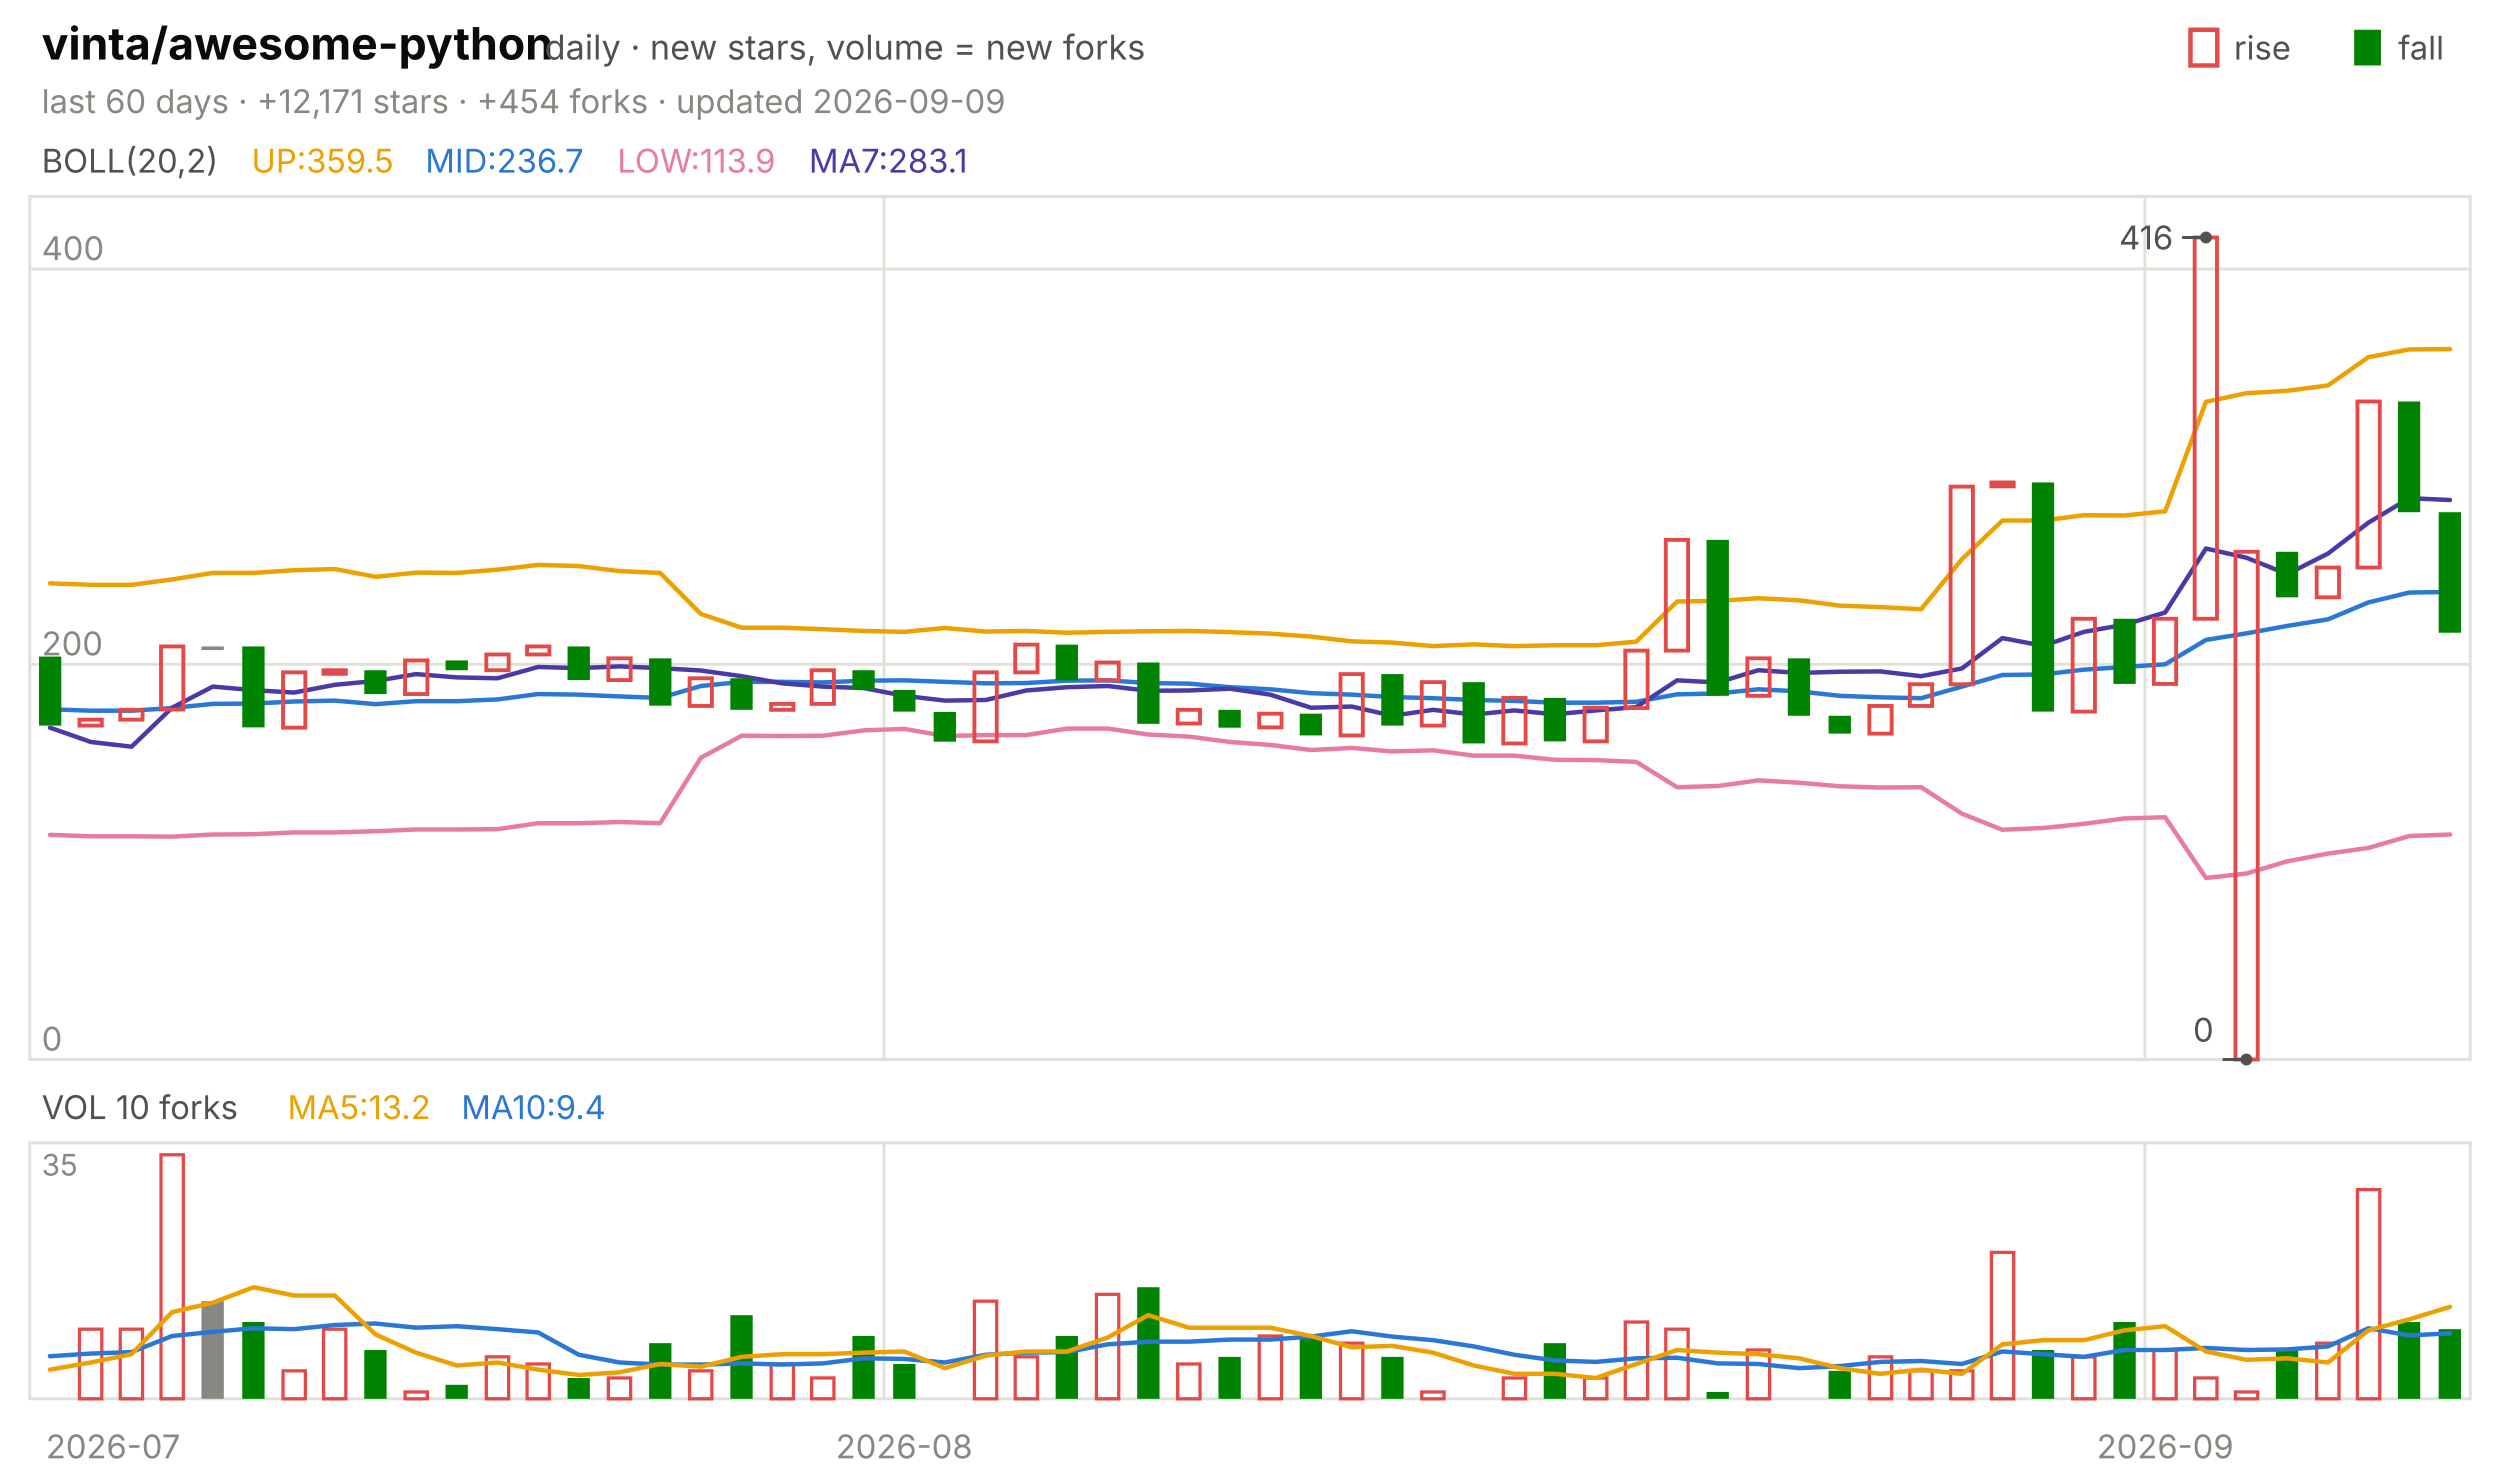
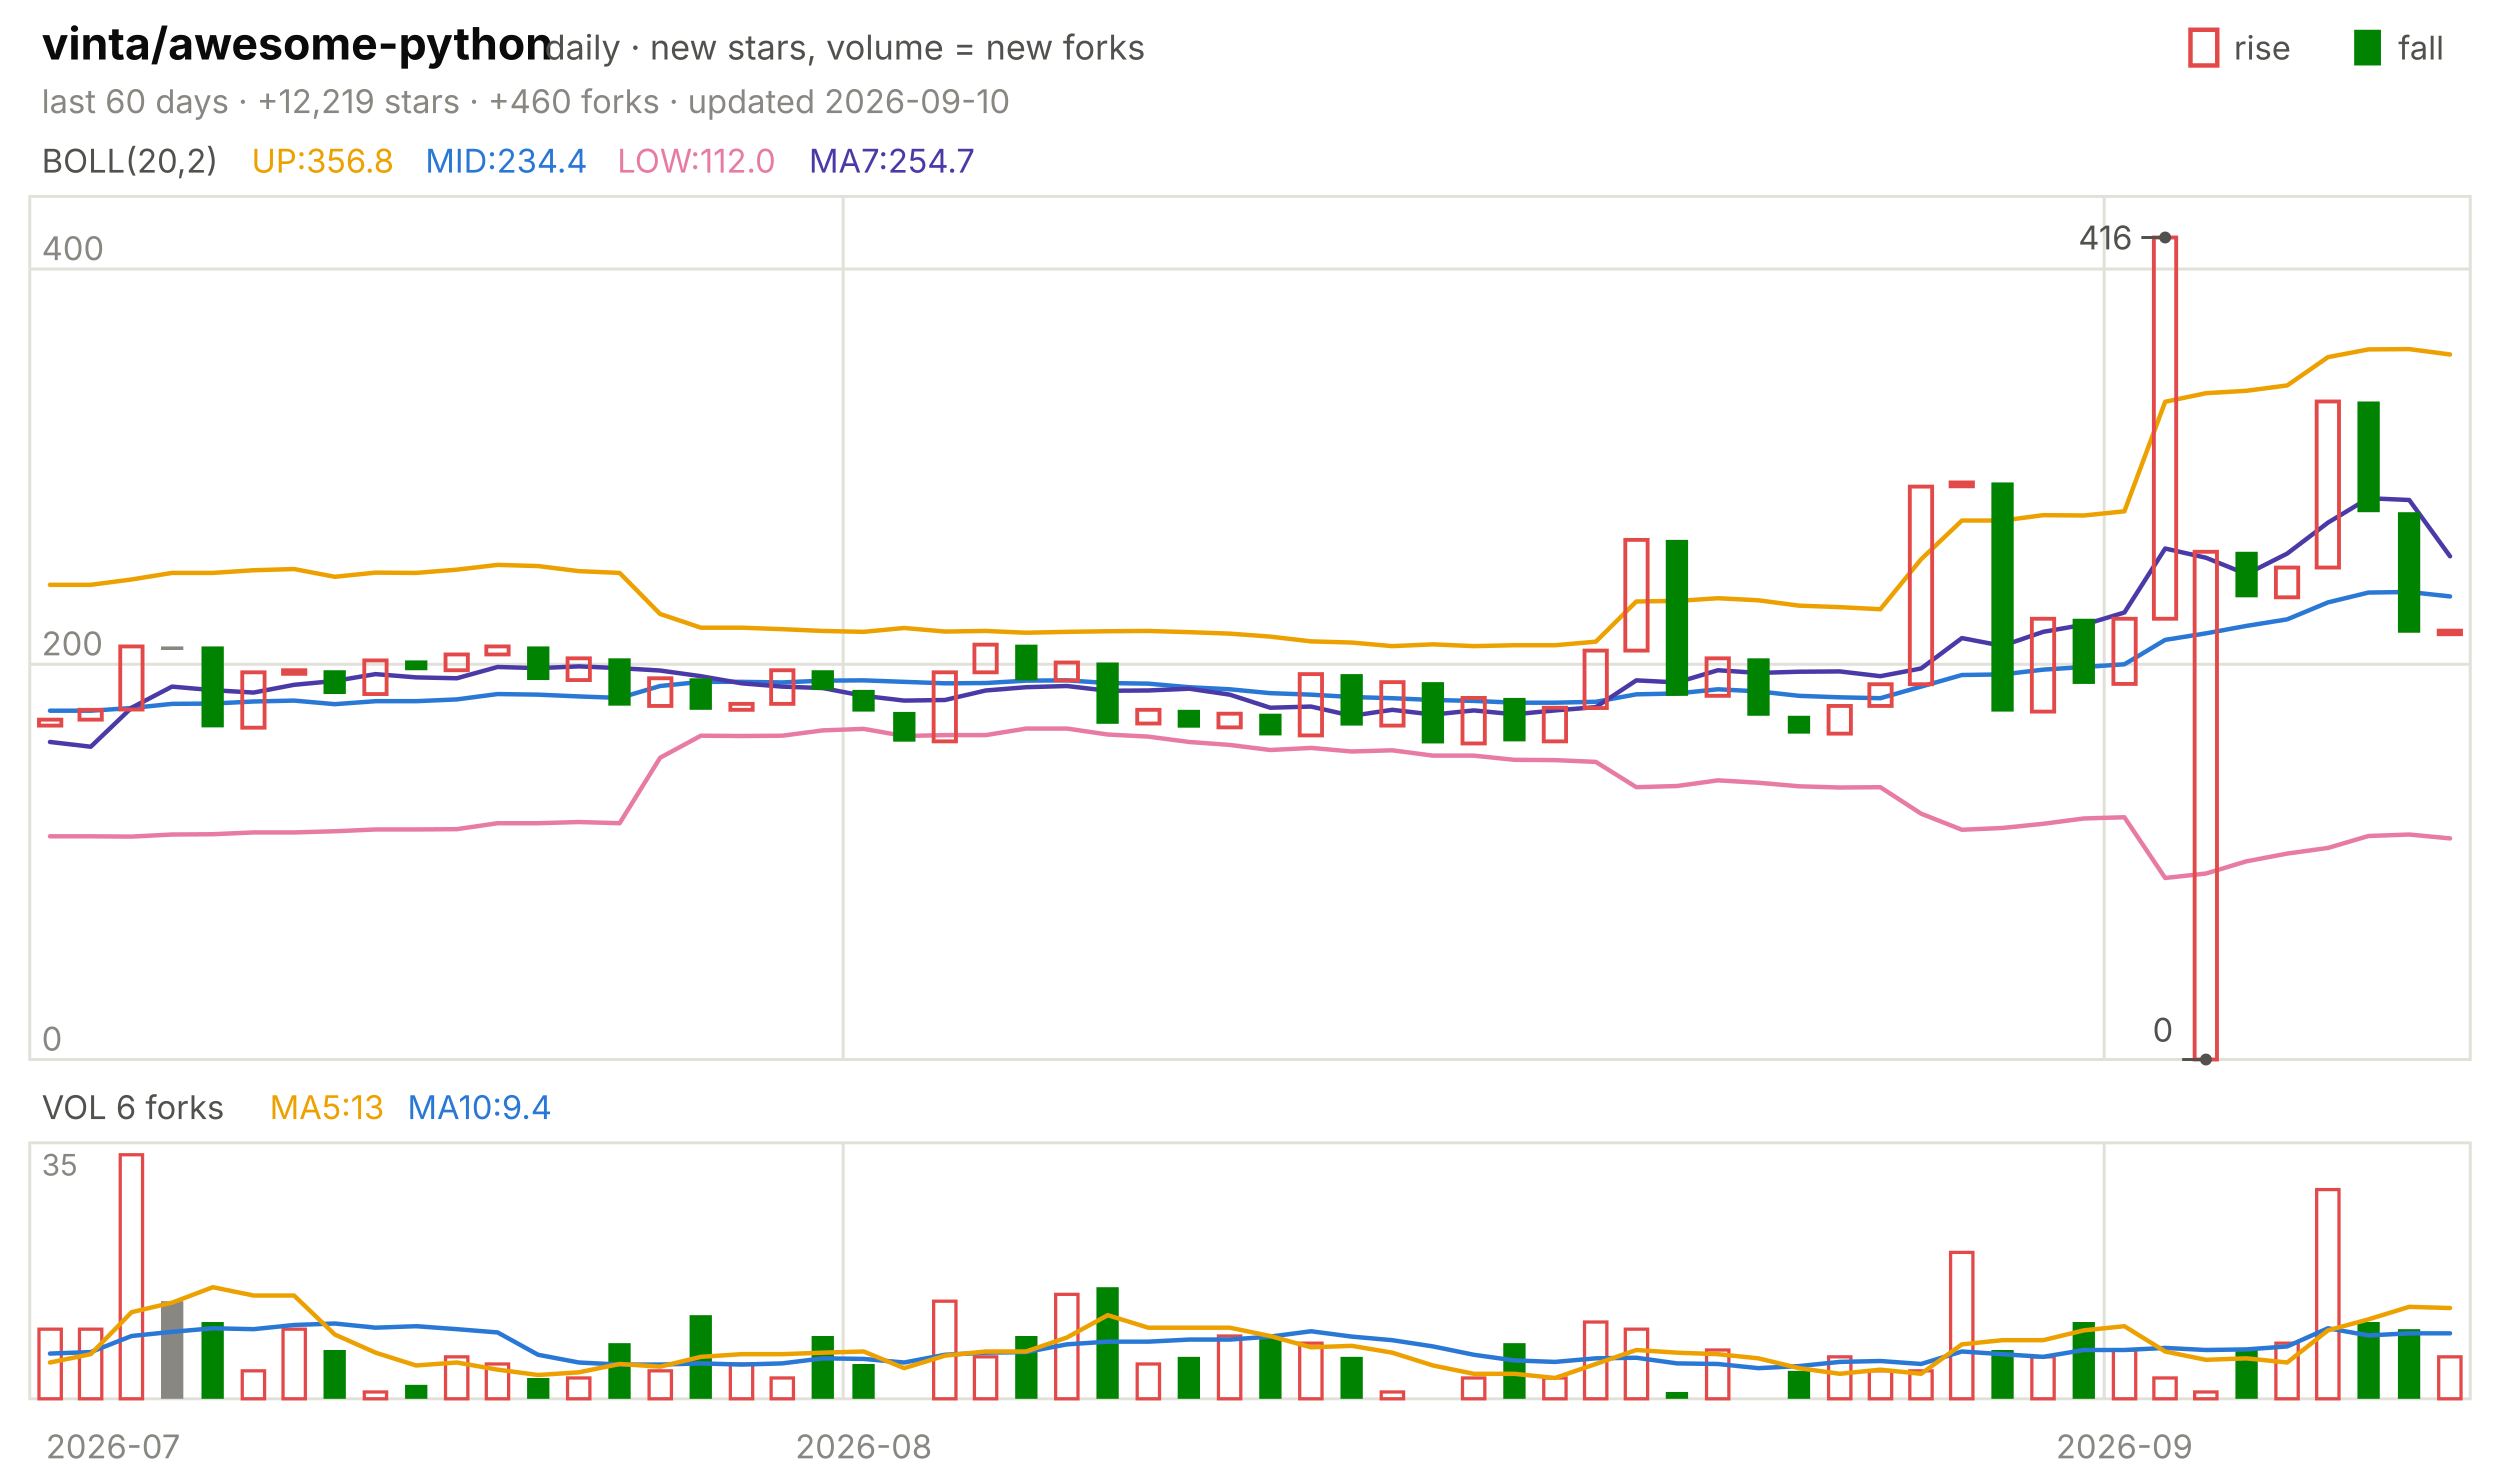
<svg xmlns="http://www.w3.org/2000/svg" viewBox="0 0 840 496" width="840" height="496" font-family="-apple-system,'Segoe UI',system-ui,sans-serif" role="img" aria-label="vinta/awesome-python candlestick chart">
  <text x="14.0" y="20.0" font-size="15" fill="#0b0b0b" font-weight="650">vinta/awesome-python</text>
  <text x="183.0" y="20.0" font-size="11.5" fill="#52514e">daily · new stars, volume = new forks</text>
  <text x="805.8" y="20.0" font-size="11.0" fill="#52514e">fall</text>
  <rect x="791" y="10" width="9" height="12" fill="#008300" />
  <text x="750.6" y="20.0" font-size="11.0" fill="#52514e">rise</text>
  <rect x="736" y="10" width="9" height="12" fill="none" stroke="#e34948" stroke-width="1.5" />
-   <text x="14.0" y="38.0" font-size="11.0" fill="#898781">last 60 days · +12,171 stars · +454 forks · updated 2026-09-09</text>
+   <text x="14.0" y="38.0" font-size="11.0" fill="#898781">last 60 days · +12,219 stars · +460 forks · updated 2026-09-10</text>
  <rect x="10" y="66" width="820" height="290" fill="none" stroke="#e1e0d9" />
  <rect x="10" y="384" width="820" height="86" fill="none" stroke="#e1e0d9" />
  <text x="38.0" y="490.0" font-size="11.0" fill="#898781" text-anchor="middle">2026-07</text>
-   <line x1="297.0" y1="66.0" x2="297.0" y2="356.0" stroke="#e1e0d9" stroke-width="1.0" />
-   <line x1="297.0" y1="384.0" x2="297.0" y2="470.0" stroke="#e1e0d9" stroke-width="1.0" />
-   <text x="303.8" y="490.0" font-size="11.0" fill="#898781" text-anchor="middle">2026-08</text>
-   <line x1="720.7" y1="66.0" x2="720.7" y2="356.0" stroke="#e1e0d9" stroke-width="1.0" />
-   <line x1="720.7" y1="384.0" x2="720.7" y2="470.0" stroke="#e1e0d9" stroke-width="1.0" />
-   <text x="727.5" y="490.0" font-size="11.0" fill="#898781" text-anchor="middle">2026-09</text>
+   <line x1="283.3" y1="66.0" x2="283.3" y2="356.0" stroke="#e1e0d9" stroke-width="1.0" />
+   <line x1="283.3" y1="384.0" x2="283.3" y2="470.0" stroke="#e1e0d9" stroke-width="1.0" />
+   <text x="290.2" y="490.0" font-size="11.0" fill="#898781" text-anchor="middle">2026-08</text>
+   <line x1="707.0" y1="66.0" x2="707.0" y2="356.0" stroke="#e1e0d9" stroke-width="1.0" />
+   <line x1="707.0" y1="384.0" x2="707.0" y2="470.0" stroke="#e1e0d9" stroke-width="1.0" />
+   <text x="713.8" y="490.0" font-size="11.0" fill="#898781" text-anchor="middle">2026-09</text>
  <text x="14.0" y="58.0" font-size="11.0" fill="#52514e">BOLL(20,2)</text>
-   <text x="84.5" y="58.0" font-size="11.0" fill="#eda100">UP:359.5</text>
-   <text x="142.9" y="58.0" font-size="11.0" fill="#2a78d6">MID:236.7</text>
-   <text x="207.4" y="58.0" font-size="11.0" fill="#e87ba4">LOW:113.9</text>
-   <text x="271.8" y="58.0" font-size="11.0" fill="#4a3aa7">MA7:283.1</text>
+   <text x="84.5" y="58.0" font-size="11.0" fill="#eda100">UP:356.8</text>
+   <text x="142.9" y="58.0" font-size="11.0" fill="#2a78d6">MID:234.4</text>
+   <text x="207.4" y="58.0" font-size="11.0" fill="#e87ba4">LOW:112.0</text>
+   <text x="271.8" y="58.0" font-size="11.0" fill="#4a3aa7">MA7:254.7</text>
  <line x1="10.0" y1="356.0" x2="830.0" y2="356.0" stroke="#e1e0d9" stroke-width="1.0" />
  <text x="14.0" y="353.0" font-size="11.0" fill="#898781">0</text>
  <line x1="10.0" y1="223.2" x2="830.0" y2="223.2" stroke="#e1e0d9" stroke-width="1.0" />
  <text x="14.0" y="220.2" font-size="11.0" fill="#898781">200</text>
  <line x1="10.0" y1="90.4" x2="830.0" y2="90.4" stroke="#e1e0d9" stroke-width="1.0" />
  <text x="14.0" y="87.4" font-size="11.0" fill="#898781">400</text>
-   <polyline points="16.8,196.0 30.5,196.5 44.2,196.5 57.8,194.7 71.5,192.5 85.2,192.5 98.8,191.6 112.5,191.2 126.2,193.8 139.8,192.4 153.5,192.5 167.2,191.4 180.8,189.8 194.5,190.2 208.2,191.9 221.8,192.5 235.5,206.3 249.2,210.9 262.8,210.9 276.5,211.4 290.2,212.0 303.8,212.3 317.5,211.0 331.2,212.2 344.8,212.0 358.5,212.6 372.2,212.3 385.8,212.1 399.5,212.0 413.2,212.4 426.8,212.9 440.5,213.9 454.2,215.5 467.8,215.9 481.5,217.1 495.2,216.5 508.8,217.1 522.5,216.8 536.2,216.8 549.8,215.6 563.5,202.1 577.2,201.9 590.8,201.0 604.5,201.7 618.2,203.5 631.8,204.0 645.5,204.7 659.2,187.9 672.8,174.9 686.5,174.9 700.2,173.1 713.8,173.2 727.5,171.8 741.2,135.0 754.8,132.1 768.5,131.3 782.2,129.5 795.8,120.0 809.5,117.4 823.2,117.3" fill="none" stroke="#eda100" stroke-width="1.5" stroke-linejoin="round" stroke-linecap="round" />
-   <polyline points="16.8,238.3 30.5,238.8 44.2,238.8 57.8,237.9 71.5,236.5 85.2,236.4 98.8,235.7 112.5,235.4 126.2,236.6 139.8,235.6 153.5,235.6 167.2,235.0 180.8,233.2 194.5,233.4 208.2,234.0 221.8,234.5 235.5,230.5 249.2,229.1 262.8,229.1 276.5,229.3 290.2,228.7 303.8,228.6 317.5,229.1 331.2,229.6 344.8,229.5 358.5,228.7 372.2,228.6 385.8,229.5 399.5,229.7 413.2,230.9 426.8,231.6 440.5,232.9 454.2,233.4 467.8,234.2 481.5,234.6 495.2,235.2 508.8,235.5 522.5,236.1 536.2,236.1 549.8,235.8 563.5,233.3 577.2,233.0 590.8,231.6 604.5,232.3 618.2,233.8 631.8,234.3 645.5,234.6 659.2,230.7 672.8,226.8 686.5,226.6 700.2,225.0 713.8,224.1 727.5,223.2 741.2,215.0 754.8,212.8 768.5,210.3 782.2,208.1 795.8,202.4 809.5,199.1 823.2,198.9" fill="none" stroke="#2a78d6" stroke-width="1.5" stroke-linejoin="round" stroke-linecap="round" />
-   <polyline points="16.8,280.5 30.5,281.0 44.2,281.0 57.8,281.1 71.5,280.4 85.2,280.3 98.8,279.7 112.5,279.7 126.2,279.3 139.8,278.7 153.5,278.7 167.2,278.6 180.8,276.6 194.5,276.6 208.2,276.2 221.8,276.6 235.5,254.6 249.2,247.2 262.8,247.3 276.5,247.2 290.2,245.4 303.8,244.9 317.5,247.3 331.2,247.0 344.8,247.0 358.5,244.8 372.2,244.8 385.8,246.8 399.5,247.5 413.2,249.3 426.8,250.3 440.5,252.0 454.2,251.3 467.8,252.5 481.5,252.1 495.2,253.9 508.8,253.9 522.5,255.3 536.2,255.4 549.8,256.0 563.5,264.5 577.2,264.1 590.8,262.2 604.5,263.0 618.2,264.2 631.8,264.6 645.5,264.5 659.2,273.4 672.8,278.8 686.5,278.2 700.2,276.8 713.8,275.0 727.5,274.6 741.2,295.0 754.8,293.5 768.5,289.4 782.2,286.8 795.8,284.9 809.5,280.9 823.2,280.4" fill="none" stroke="#e87ba4" stroke-width="1.5" stroke-linejoin="round" stroke-linecap="round" />
-   <polyline points="16.8,244.5 30.5,249.3 44.2,250.9 57.8,237.8 71.5,230.7 85.2,231.9 98.8,232.7 112.5,230.1 126.2,228.8 139.8,226.5 153.5,227.6 167.2,227.9 180.8,224.1 194.5,224.5 208.2,223.9 221.8,224.5 235.5,225.3 249.2,227.2 262.8,229.6 276.5,230.7 290.2,231.2 303.8,233.8 317.5,235.4 331.2,235.2 344.8,232.0 358.5,230.9 372.2,230.5 385.8,232.1 399.5,232.0 413.2,231.4 426.8,233.4 440.5,237.8 454.2,237.4 467.8,240.5 481.5,238.5 495.2,240.1 508.8,238.7 522.5,240.0 536.2,238.7 549.8,237.6 563.5,228.6 577.2,229.3 590.8,225.2 604.5,226.1 618.2,225.7 631.8,225.6 645.5,227.2 659.2,224.6 672.8,214.4 686.5,217.0 700.2,212.3 713.8,209.9 727.5,205.8 741.2,184.3 754.8,187.4 768.5,192.9 782.2,186.0 795.8,175.6 809.5,167.4 823.2,168.0" fill="none" stroke="#4a3aa7" stroke-width="1.5" stroke-linejoin="round" stroke-linecap="round" />
-   <rect x="13.1" y="220.6" width="7.5" height="23.2" fill="#008300" />
-   <rect x="26.7" y="241.8" width="7.5" height="2.0" fill="none" stroke="#e34948" stroke-width="1.3" />
-   <rect x="40.4" y="238.5" width="7.5" height="3.3" fill="none" stroke="#e34948" stroke-width="1.3" />
-   <rect x="54.1" y="217.2" width="7.5" height="21.2" fill="none" stroke="#e34948" stroke-width="1.3" />
-   <rect x="67.7" y="217.2" width="7.5" height="1.2" fill="#898781" />
-   <rect x="81.4" y="217.2" width="7.5" height="27.2" fill="#008300" />
-   <rect x="95.1" y="225.9" width="7.5" height="18.6" fill="none" stroke="#e34948" stroke-width="1.3" />
-   <rect x="108.7" y="225.2" width="7.5" height="1.2" fill="none" stroke="#e34948" stroke-width="1.3" />
-   <rect x="122.4" y="225.2" width="7.5" height="8.0" fill="#008300" />
-   <rect x="136.1" y="221.9" width="7.5" height="11.3" fill="none" stroke="#e34948" stroke-width="1.3" />
-   <rect x="149.7" y="221.9" width="7.5" height="3.3" fill="#008300" />
-   <rect x="163.4" y="219.9" width="7.5" height="5.3" fill="none" stroke="#e34948" stroke-width="1.3" />
-   <rect x="177.1" y="217.2" width="7.5" height="2.7" fill="none" stroke="#e34948" stroke-width="1.3" />
-   <rect x="190.7" y="217.2" width="7.5" height="11.3" fill="#008300" />
-   <rect x="204.4" y="221.2" width="7.5" height="7.3" fill="none" stroke="#e34948" stroke-width="1.3" />
-   <rect x="218.1" y="221.2" width="7.5" height="15.9" fill="#008300" />
-   <rect x="231.7" y="227.9" width="7.5" height="9.3" fill="none" stroke="#e34948" stroke-width="1.3" />
-   <rect x="245.4" y="227.9" width="7.5" height="10.6" fill="#008300" />
-   <rect x="259.1" y="236.5" width="7.5" height="2.0" fill="none" stroke="#e34948" stroke-width="1.3" />
-   <rect x="272.7" y="225.2" width="7.5" height="11.3" fill="none" stroke="#e34948" stroke-width="1.3" />
-   <rect x="286.4" y="225.2" width="7.5" height="6.6" fill="#008300" />
-   <rect x="300.1" y="231.8" width="7.5" height="7.3" fill="#008300" />
-   <rect x="313.7" y="239.2" width="7.5" height="10.0" fill="#008300" />
-   <rect x="327.4" y="225.9" width="7.5" height="23.2" fill="none" stroke="#e34948" stroke-width="1.3" />
-   <rect x="341.1" y="216.6" width="7.5" height="9.3" fill="none" stroke="#e34948" stroke-width="1.3" />
-   <rect x="354.7" y="216.6" width="7.5" height="12.0" fill="#008300" />
-   <rect x="368.4" y="222.6" width="7.5" height="6.0" fill="none" stroke="#e34948" stroke-width="1.3" />
-   <rect x="382.1" y="222.6" width="7.5" height="20.6" fill="#008300" />
-   <rect x="395.7" y="238.5" width="7.5" height="4.6" fill="none" stroke="#e34948" stroke-width="1.3" />
-   <rect x="409.4" y="238.5" width="7.5" height="6.0" fill="#008300" />
-   <rect x="423.1" y="239.8" width="7.5" height="4.6" fill="none" stroke="#e34948" stroke-width="1.3" />
-   <rect x="436.7" y="239.8" width="7.5" height="7.3" fill="#008300" />
-   <rect x="450.4" y="226.5" width="7.5" height="20.6" fill="none" stroke="#e34948" stroke-width="1.3" />
-   <rect x="464.1" y="226.5" width="7.5" height="17.3" fill="#008300" />
-   <rect x="477.7" y="229.2" width="7.5" height="14.6" fill="none" stroke="#e34948" stroke-width="1.3" />
-   <rect x="491.4" y="229.2" width="7.5" height="20.6" fill="#008300" />
-   <rect x="505.1" y="234.5" width="7.5" height="15.3" fill="none" stroke="#e34948" stroke-width="1.3" />
-   <rect x="518.7" y="234.5" width="7.5" height="14.6" fill="#008300" />
-   <rect x="532.4" y="237.8" width="7.5" height="11.3" fill="none" stroke="#e34948" stroke-width="1.3" />
-   <rect x="546.1" y="218.6" width="7.5" height="19.3" fill="none" stroke="#e34948" stroke-width="1.3" />
-   <rect x="559.7" y="181.4" width="7.5" height="37.2" fill="none" stroke="#e34948" stroke-width="1.3" />
-   <rect x="573.4" y="181.4" width="7.5" height="52.4" fill="#008300" />
-   <rect x="587.1" y="221.2" width="7.5" height="12.6" fill="none" stroke="#e34948" stroke-width="1.3" />
-   <rect x="600.7" y="221.2" width="7.5" height="19.3" fill="#008300" />
-   <rect x="614.4" y="240.5" width="7.5" height="6.0" fill="#008300" />
-   <rect x="628.1" y="237.2" width="7.5" height="9.3" fill="none" stroke="#e34948" stroke-width="1.3" />
-   <rect x="641.7" y="229.9" width="7.5" height="7.3" fill="none" stroke="#e34948" stroke-width="1.3" />
-   <rect x="655.4" y="163.5" width="7.5" height="66.4" fill="none" stroke="#e34948" stroke-width="1.3" />
-   <rect x="669.1" y="162.1" width="7.5" height="1.3" fill="none" stroke="#e34948" stroke-width="1.3" />
-   <rect x="682.7" y="162.1" width="7.5" height="77.0" fill="#008300" />
-   <rect x="696.4" y="207.9" width="7.5" height="31.2" fill="none" stroke="#e34948" stroke-width="1.3" />
-   <rect x="710.1" y="207.9" width="7.5" height="21.9" fill="#008300" />
-   <rect x="723.7" y="207.9" width="7.5" height="21.9" fill="none" stroke="#e34948" stroke-width="1.3" />
-   <rect x="737.4" y="79.8" width="7.5" height="128.1" fill="none" stroke="#e34948" stroke-width="1.3" />
-   <rect x="751.1" y="185.4" width="7.5" height="170.6" fill="none" stroke="#e34948" stroke-width="1.3" />
-   <rect x="764.7" y="185.4" width="7.5" height="15.3" fill="#008300" />
-   <rect x="778.4" y="190.7" width="7.5" height="10.0" fill="none" stroke="#e34948" stroke-width="1.3" />
-   <rect x="792.1" y="134.9" width="7.5" height="55.8" fill="none" stroke="#e34948" stroke-width="1.3" />
-   <rect x="805.7" y="134.9" width="7.5" height="37.2" fill="#008300" />
-   <rect x="819.4" y="172.1" width="7.5" height="40.5" fill="#008300" />
-   <circle cx="741.2" cy="79.8" r="2" fill="#52514e" />
-   <line x1="741.2" y1="79.8" x2="733.2" y2="79.8" stroke="#52514e" stroke-width="1.0" />
-   <text x="730.2" y="83.8" font-size="11.0" fill="#52514e" text-anchor="end">416</text>
-   <circle cx="754.8" cy="356.0" r="2" fill="#52514e" />
-   <line x1="754.8" y1="356.0" x2="746.8" y2="356.0" stroke="#52514e" stroke-width="1.0" />
-   <text x="743.8" y="350.0" font-size="11.0" fill="#52514e" text-anchor="end">0</text>
-   <text x="14.0" y="376.0" font-size="11.0" fill="#52514e">VOL 10 forks</text>
-   <text x="96.6" y="376.0" font-size="11.0" fill="#eda100">MA5:13.2</text>
-   <text x="155.0" y="376.0" font-size="11.0" fill="#2a78d6">MA10:9.4</text>
+   <polyline points="16.8,196.5 30.5,196.5 44.2,194.7 57.8,192.5 71.5,192.5 85.2,191.6 98.8,191.2 112.5,193.8 126.2,192.4 139.8,192.5 153.5,191.4 167.2,189.8 180.8,190.2 194.5,191.9 208.2,192.5 221.8,206.3 235.5,210.9 249.2,210.9 262.8,211.4 276.5,212.0 290.2,212.3 303.8,211.0 317.5,212.2 331.2,212.0 344.8,212.6 358.5,212.3 372.2,212.1 385.8,212.0 399.5,212.4 413.2,212.9 426.8,213.9 440.5,215.5 454.2,215.9 467.8,217.1 481.5,216.5 495.2,217.1 508.8,216.8 522.5,216.8 536.2,215.6 549.8,202.1 563.5,201.9 577.2,201.0 590.8,201.7 604.5,203.5 618.2,204.0 631.8,204.7 645.5,187.9 659.2,174.9 672.8,174.9 686.5,173.1 700.2,173.2 713.8,171.8 727.5,135.0 741.2,132.1 754.8,131.3 768.5,129.5 782.2,120.0 795.8,117.4 809.5,117.3 823.2,119.1" fill="none" stroke="#eda100" stroke-width="1.5" stroke-linejoin="round" stroke-linecap="round" />
+   <polyline points="16.8,238.8 30.5,238.8 44.2,237.9 57.8,236.5 71.5,236.4 85.2,235.7 98.8,235.4 112.5,236.6 126.2,235.6 139.8,235.6 153.5,235.0 167.2,233.2 180.8,233.4 194.5,234.0 208.2,234.5 221.8,230.5 235.5,229.1 249.2,229.1 262.8,229.3 276.5,228.7 290.2,228.6 303.8,229.1 317.5,229.6 331.2,229.5 344.8,228.7 358.5,228.6 372.2,229.5 385.8,229.7 399.5,230.9 413.2,231.6 426.8,232.9 440.5,233.4 454.2,234.2 467.8,234.6 481.5,235.2 495.2,235.5 508.8,236.1 522.5,236.1 536.2,235.8 549.8,233.3 563.5,233.0 577.2,231.6 590.8,232.3 604.5,233.8 618.2,234.3 631.8,234.6 645.5,230.7 659.2,226.8 672.8,226.6 686.5,225.0 700.2,224.1 713.8,223.2 727.5,215.0 741.2,212.8 754.8,210.3 768.5,208.1 782.2,202.4 795.8,199.1 809.5,198.9 823.2,200.4" fill="none" stroke="#2a78d6" stroke-width="1.5" stroke-linejoin="round" stroke-linecap="round" />
+   <polyline points="16.8,281.0 30.5,281.0 44.2,281.1 57.8,280.4 71.5,280.3 85.2,279.7 98.8,279.7 112.5,279.3 126.2,278.7 139.8,278.7 153.5,278.6 167.2,276.6 180.8,276.6 194.5,276.2 208.2,276.6 221.8,254.6 235.5,247.2 249.2,247.3 262.8,247.2 276.5,245.4 290.2,244.9 303.8,247.3 317.5,247.0 331.2,247.0 344.8,244.8 358.5,244.8 372.2,246.8 385.8,247.5 399.5,249.3 413.2,250.3 426.8,252.0 440.5,251.3 454.2,252.5 467.8,252.1 481.5,253.9 495.2,253.9 508.8,255.3 522.5,255.4 536.2,256.0 549.8,264.5 563.5,264.1 577.2,262.2 590.8,263.0 604.5,264.2 618.2,264.6 631.8,264.5 645.5,273.4 659.2,278.8 672.8,278.2 686.5,276.8 700.2,275.0 713.8,274.6 727.5,295.0 741.2,293.5 754.8,289.4 768.5,286.8 782.2,284.9 795.8,280.9 809.5,280.4 823.2,281.7" fill="none" stroke="#e87ba4" stroke-width="1.5" stroke-linejoin="round" stroke-linecap="round" />
+   <polyline points="16.8,249.3 30.5,250.9 44.2,237.8 57.8,230.7 71.5,231.9 85.2,232.7 98.8,230.1 112.5,228.8 126.2,226.5 139.8,227.6 153.5,227.9 167.2,224.1 180.8,224.5 194.5,223.9 208.2,224.5 221.8,225.3 235.5,227.2 249.2,229.6 262.8,230.7 276.5,231.2 290.2,233.8 303.8,235.4 317.5,235.2 331.2,232.0 344.8,230.9 358.5,230.5 372.2,232.1 385.8,232.0 399.5,231.4 413.2,233.4 426.8,237.8 440.5,237.4 454.2,240.5 467.8,238.5 481.5,240.1 495.2,238.7 508.8,240.0 522.5,238.7 536.2,237.6 549.8,228.6 563.5,229.3 577.2,225.2 590.8,226.1 604.5,225.7 618.2,225.6 631.8,227.2 645.5,224.6 659.2,214.4 672.8,217.0 686.5,212.3 700.2,209.9 713.8,205.8 727.5,184.3 741.2,187.4 754.8,192.9 768.5,186.0 782.2,175.6 795.8,167.4 809.5,168.0 823.2,186.9" fill="none" stroke="#4a3aa7" stroke-width="1.5" stroke-linejoin="round" stroke-linecap="round" />
+   <rect x="13.1" y="241.8" width="7.5" height="2.0" fill="none" stroke="#e34948" stroke-width="1.3" />
+   <rect x="26.7" y="238.5" width="7.5" height="3.3" fill="none" stroke="#e34948" stroke-width="1.3" />
+   <rect x="40.4" y="217.2" width="7.5" height="21.2" fill="none" stroke="#e34948" stroke-width="1.3" />
+   <rect x="54.1" y="217.2" width="7.5" height="1.2" fill="#898781" />
+   <rect x="67.7" y="217.2" width="7.5" height="27.2" fill="#008300" />
+   <rect x="81.4" y="225.9" width="7.5" height="18.6" fill="none" stroke="#e34948" stroke-width="1.3" />
+   <rect x="95.1" y="225.2" width="7.5" height="1.2" fill="none" stroke="#e34948" stroke-width="1.3" />
+   <rect x="108.7" y="225.2" width="7.5" height="8.0" fill="#008300" />
+   <rect x="122.4" y="221.9" width="7.5" height="11.3" fill="none" stroke="#e34948" stroke-width="1.3" />
+   <rect x="136.1" y="221.9" width="7.5" height="3.3" fill="#008300" />
+   <rect x="149.7" y="219.9" width="7.5" height="5.3" fill="none" stroke="#e34948" stroke-width="1.3" />
+   <rect x="163.4" y="217.2" width="7.5" height="2.7" fill="none" stroke="#e34948" stroke-width="1.3" />
+   <rect x="177.1" y="217.2" width="7.5" height="11.3" fill="#008300" />
+   <rect x="190.7" y="221.2" width="7.5" height="7.3" fill="none" stroke="#e34948" stroke-width="1.3" />
+   <rect x="204.4" y="221.2" width="7.5" height="15.9" fill="#008300" />
+   <rect x="218.1" y="227.9" width="7.5" height="9.3" fill="none" stroke="#e34948" stroke-width="1.3" />
+   <rect x="231.7" y="227.9" width="7.5" height="10.6" fill="#008300" />
+   <rect x="245.4" y="236.5" width="7.5" height="2.0" fill="none" stroke="#e34948" stroke-width="1.3" />
+   <rect x="259.1" y="225.2" width="7.5" height="11.3" fill="none" stroke="#e34948" stroke-width="1.3" />
+   <rect x="272.7" y="225.2" width="7.5" height="6.6" fill="#008300" />
+   <rect x="286.4" y="231.8" width="7.5" height="7.3" fill="#008300" />
+   <rect x="300.1" y="239.2" width="7.5" height="10.0" fill="#008300" />
+   <rect x="313.7" y="225.9" width="7.5" height="23.2" fill="none" stroke="#e34948" stroke-width="1.3" />
+   <rect x="327.4" y="216.6" width="7.5" height="9.3" fill="none" stroke="#e34948" stroke-width="1.3" />
+   <rect x="341.1" y="216.6" width="7.5" height="12.0" fill="#008300" />
+   <rect x="354.7" y="222.6" width="7.5" height="6.0" fill="none" stroke="#e34948" stroke-width="1.3" />
+   <rect x="368.4" y="222.6" width="7.5" height="20.6" fill="#008300" />
+   <rect x="382.1" y="238.5" width="7.5" height="4.6" fill="none" stroke="#e34948" stroke-width="1.3" />
+   <rect x="395.7" y="238.5" width="7.5" height="6.0" fill="#008300" />
+   <rect x="409.4" y="239.8" width="7.5" height="4.6" fill="none" stroke="#e34948" stroke-width="1.3" />
+   <rect x="423.1" y="239.8" width="7.5" height="7.3" fill="#008300" />
+   <rect x="436.7" y="226.5" width="7.5" height="20.6" fill="none" stroke="#e34948" stroke-width="1.3" />
+   <rect x="450.4" y="226.5" width="7.5" height="17.3" fill="#008300" />
+   <rect x="464.1" y="229.2" width="7.5" height="14.6" fill="none" stroke="#e34948" stroke-width="1.3" />
+   <rect x="477.7" y="229.2" width="7.5" height="20.6" fill="#008300" />
+   <rect x="491.4" y="234.5" width="7.5" height="15.3" fill="none" stroke="#e34948" stroke-width="1.3" />
+   <rect x="505.1" y="234.5" width="7.5" height="14.6" fill="#008300" />
+   <rect x="518.7" y="237.8" width="7.5" height="11.3" fill="none" stroke="#e34948" stroke-width="1.3" />
+   <rect x="532.4" y="218.6" width="7.5" height="19.3" fill="none" stroke="#e34948" stroke-width="1.3" />
+   <rect x="546.1" y="181.4" width="7.5" height="37.2" fill="none" stroke="#e34948" stroke-width="1.3" />
+   <rect x="559.7" y="181.4" width="7.5" height="52.4" fill="#008300" />
+   <rect x="573.4" y="221.2" width="7.5" height="12.6" fill="none" stroke="#e34948" stroke-width="1.3" />
+   <rect x="587.1" y="221.2" width="7.5" height="19.3" fill="#008300" />
+   <rect x="600.7" y="240.5" width="7.5" height="6.0" fill="#008300" />
+   <rect x="614.4" y="237.2" width="7.5" height="9.3" fill="none" stroke="#e34948" stroke-width="1.3" />
+   <rect x="628.1" y="229.9" width="7.5" height="7.3" fill="none" stroke="#e34948" stroke-width="1.3" />
+   <rect x="641.7" y="163.5" width="7.5" height="66.4" fill="none" stroke="#e34948" stroke-width="1.3" />
+   <rect x="655.4" y="162.1" width="7.5" height="1.3" fill="none" stroke="#e34948" stroke-width="1.3" />
+   <rect x="669.1" y="162.1" width="7.5" height="77.0" fill="#008300" />
+   <rect x="682.7" y="207.9" width="7.5" height="31.2" fill="none" stroke="#e34948" stroke-width="1.3" />
+   <rect x="696.4" y="207.9" width="7.5" height="21.9" fill="#008300" />
+   <rect x="710.1" y="207.9" width="7.5" height="21.9" fill="none" stroke="#e34948" stroke-width="1.3" />
+   <rect x="723.7" y="79.8" width="7.5" height="128.1" fill="none" stroke="#e34948" stroke-width="1.3" />
+   <rect x="737.4" y="185.4" width="7.5" height="170.6" fill="none" stroke="#e34948" stroke-width="1.3" />
+   <rect x="751.1" y="185.4" width="7.5" height="15.3" fill="#008300" />
+   <rect x="764.7" y="190.7" width="7.5" height="10.0" fill="none" stroke="#e34948" stroke-width="1.3" />
+   <rect x="778.4" y="134.9" width="7.5" height="55.8" fill="none" stroke="#e34948" stroke-width="1.3" />
+   <rect x="792.1" y="134.9" width="7.5" height="37.2" fill="#008300" />
+   <rect x="805.7" y="172.1" width="7.5" height="40.5" fill="#008300" />
+   <rect x="819.4" y="211.9" width="7.5" height="1.2" fill="none" stroke="#e34948" stroke-width="1.3" />
+   <circle cx="727.5" cy="79.8" r="2" fill="#52514e" />
+   <line x1="727.5" y1="79.8" x2="719.5" y2="79.8" stroke="#52514e" stroke-width="1.0" />
+   <text x="716.5" y="83.8" font-size="11.0" fill="#52514e" text-anchor="end">416</text>
+   <circle cx="741.2" cy="356.0" r="2" fill="#52514e" />
+   <line x1="741.2" y1="356.0" x2="733.2" y2="356.0" stroke="#52514e" stroke-width="1.0" />
+   <text x="730.2" y="350.0" font-size="11.0" fill="#52514e" text-anchor="end">0</text>
+   <text x="14.0" y="376.0" font-size="11.0" fill="#52514e">VOL 6 forks</text>
+   <text x="90.6" y="376.0" font-size="11.0" fill="#eda100">MA5:13</text>
+   <text x="136.9" y="376.0" font-size="11.0" fill="#2a78d6">MA10:9.4</text>
  <text x="14.0" y="395.0" font-size="10" fill="#898781">35</text>
+   <rect x="13.1" y="446.6" width="7.5" height="23.4" fill="none" stroke="#e34948" stroke-width="1.1" />
  <rect x="26.7" y="446.6" width="7.5" height="23.4" fill="none" stroke="#e34948" stroke-width="1.1" />
-   <rect x="40.4" y="446.6" width="7.5" height="23.4" fill="none" stroke="#e34948" stroke-width="1.1" />
-   <rect x="54.1" y="388.0" width="7.5" height="82.0" fill="none" stroke="#e34948" stroke-width="1.1" />
-   <rect x="67.7" y="437.2" width="7.5" height="32.8" fill="#898781" />
-   <rect x="81.4" y="444.2" width="7.5" height="25.8" fill="#008300" />
-   <rect x="95.1" y="460.6" width="7.5" height="9.4" fill="none" stroke="#e34948" stroke-width="1.1" />
-   <rect x="108.7" y="446.6" width="7.5" height="23.4" fill="none" stroke="#e34948" stroke-width="1.1" />
-   <rect x="122.4" y="453.6" width="7.5" height="16.4" fill="#008300" />
-   <rect x="136.1" y="467.7" width="7.5" height="2.3" fill="none" stroke="#e34948" stroke-width="1.1" />
-   <rect x="149.7" y="465.3" width="7.5" height="4.7" fill="#008300" />
-   <rect x="163.4" y="455.9" width="7.5" height="14.1" fill="none" stroke="#e34948" stroke-width="1.1" />
-   <rect x="177.1" y="458.3" width="7.5" height="11.7" fill="none" stroke="#e34948" stroke-width="1.1" />
-   <rect x="190.7" y="463.0" width="7.5" height="7.0" fill="#008300" />
-   <rect x="204.4" y="463.0" width="7.5" height="7.0" fill="none" stroke="#e34948" stroke-width="1.1" />
-   <rect x="218.1" y="451.3" width="7.5" height="18.7" fill="#008300" />
-   <rect x="231.7" y="460.6" width="7.5" height="9.4" fill="none" stroke="#e34948" stroke-width="1.1" />
-   <rect x="245.4" y="441.9" width="7.5" height="28.1" fill="#008300" />
-   <rect x="259.1" y="458.3" width="7.5" height="11.7" fill="none" stroke="#e34948" stroke-width="1.1" />
-   <rect x="272.7" y="463.0" width="7.5" height="7.0" fill="none" stroke="#e34948" stroke-width="1.1" />
-   <rect x="286.4" y="448.9" width="7.5" height="21.1" fill="#008300" />
-   <rect x="300.1" y="458.3" width="7.5" height="11.7" fill="#008300" />
-   <rect x="327.4" y="437.2" width="7.5" height="32.8" fill="none" stroke="#e34948" stroke-width="1.1" />
-   <rect x="341.1" y="455.9" width="7.5" height="14.1" fill="none" stroke="#e34948" stroke-width="1.1" />
-   <rect x="354.7" y="448.9" width="7.5" height="21.1" fill="#008300" />
-   <rect x="368.4" y="434.9" width="7.5" height="35.1" fill="none" stroke="#e34948" stroke-width="1.1" />
-   <rect x="382.1" y="432.5" width="7.5" height="37.5" fill="#008300" />
-   <rect x="395.7" y="458.3" width="7.5" height="11.7" fill="none" stroke="#e34948" stroke-width="1.1" />
-   <rect x="409.4" y="455.9" width="7.5" height="14.1" fill="#008300" />
-   <rect x="423.1" y="448.9" width="7.5" height="21.1" fill="none" stroke="#e34948" stroke-width="1.1" />
-   <rect x="436.7" y="448.9" width="7.5" height="21.1" fill="#008300" />
-   <rect x="450.4" y="451.3" width="7.5" height="18.7" fill="none" stroke="#e34948" stroke-width="1.1" />
-   <rect x="464.1" y="455.9" width="7.5" height="14.1" fill="#008300" />
-   <rect x="477.7" y="467.7" width="7.5" height="2.3" fill="none" stroke="#e34948" stroke-width="1.1" />
-   <rect x="505.1" y="463.0" width="7.5" height="7.0" fill="none" stroke="#e34948" stroke-width="1.1" />
-   <rect x="518.7" y="451.3" width="7.5" height="18.7" fill="#008300" />
-   <rect x="532.4" y="463.0" width="7.5" height="7.0" fill="none" stroke="#e34948" stroke-width="1.1" />
-   <rect x="546.1" y="444.2" width="7.5" height="25.8" fill="none" stroke="#e34948" stroke-width="1.1" />
-   <rect x="559.7" y="446.6" width="7.5" height="23.4" fill="none" stroke="#e34948" stroke-width="1.1" />
-   <rect x="573.4" y="467.7" width="7.5" height="2.3" fill="#008300" />
-   <rect x="587.1" y="453.6" width="7.5" height="16.4" fill="none" stroke="#e34948" stroke-width="1.1" />
-   <rect x="614.4" y="460.6" width="7.5" height="9.4" fill="#008300" />
-   <rect x="628.1" y="455.9" width="7.5" height="14.1" fill="none" stroke="#e34948" stroke-width="1.1" />
+   <rect x="40.4" y="388.0" width="7.5" height="82.0" fill="none" stroke="#e34948" stroke-width="1.1" />
+   <rect x="54.1" y="437.2" width="7.5" height="32.8" fill="#898781" />
+   <rect x="67.7" y="444.2" width="7.5" height="25.8" fill="#008300" />
+   <rect x="81.4" y="460.6" width="7.5" height="9.4" fill="none" stroke="#e34948" stroke-width="1.1" />
+   <rect x="95.1" y="446.6" width="7.5" height="23.4" fill="none" stroke="#e34948" stroke-width="1.1" />
+   <rect x="108.7" y="453.6" width="7.5" height="16.4" fill="#008300" />
+   <rect x="122.4" y="467.7" width="7.5" height="2.3" fill="none" stroke="#e34948" stroke-width="1.1" />
+   <rect x="136.1" y="465.3" width="7.5" height="4.7" fill="#008300" />
+   <rect x="149.7" y="455.9" width="7.5" height="14.1" fill="none" stroke="#e34948" stroke-width="1.1" />
+   <rect x="163.4" y="458.3" width="7.5" height="11.7" fill="none" stroke="#e34948" stroke-width="1.1" />
+   <rect x="177.1" y="463.0" width="7.5" height="7.0" fill="#008300" />
+   <rect x="190.7" y="463.0" width="7.5" height="7.0" fill="none" stroke="#e34948" stroke-width="1.1" />
+   <rect x="204.4" y="451.3" width="7.5" height="18.7" fill="#008300" />
+   <rect x="218.1" y="460.6" width="7.5" height="9.4" fill="none" stroke="#e34948" stroke-width="1.1" />
+   <rect x="231.7" y="441.9" width="7.5" height="28.1" fill="#008300" />
+   <rect x="245.4" y="458.3" width="7.5" height="11.7" fill="none" stroke="#e34948" stroke-width="1.1" />
+   <rect x="259.1" y="463.0" width="7.5" height="7.0" fill="none" stroke="#e34948" stroke-width="1.1" />
+   <rect x="272.7" y="448.9" width="7.5" height="21.1" fill="#008300" />
+   <rect x="286.4" y="458.3" width="7.5" height="11.7" fill="#008300" />
+   <rect x="313.7" y="437.2" width="7.5" height="32.8" fill="none" stroke="#e34948" stroke-width="1.1" />
+   <rect x="327.4" y="455.9" width="7.5" height="14.1" fill="none" stroke="#e34948" stroke-width="1.1" />
+   <rect x="341.1" y="448.9" width="7.5" height="21.1" fill="#008300" />
+   <rect x="354.7" y="434.9" width="7.5" height="35.1" fill="none" stroke="#e34948" stroke-width="1.1" />
+   <rect x="368.4" y="432.5" width="7.5" height="37.5" fill="#008300" />
+   <rect x="382.1" y="458.3" width="7.5" height="11.7" fill="none" stroke="#e34948" stroke-width="1.1" />
+   <rect x="395.7" y="455.9" width="7.5" height="14.1" fill="#008300" />
+   <rect x="409.4" y="448.9" width="7.5" height="21.1" fill="none" stroke="#e34948" stroke-width="1.1" />
+   <rect x="423.1" y="448.9" width="7.5" height="21.1" fill="#008300" />
+   <rect x="436.7" y="451.3" width="7.5" height="18.7" fill="none" stroke="#e34948" stroke-width="1.1" />
+   <rect x="450.4" y="455.9" width="7.5" height="14.1" fill="#008300" />
+   <rect x="464.1" y="467.7" width="7.5" height="2.3" fill="none" stroke="#e34948" stroke-width="1.1" />
+   <rect x="491.4" y="463.0" width="7.5" height="7.0" fill="none" stroke="#e34948" stroke-width="1.1" />
+   <rect x="505.1" y="451.3" width="7.5" height="18.7" fill="#008300" />
+   <rect x="518.7" y="463.0" width="7.5" height="7.0" fill="none" stroke="#e34948" stroke-width="1.1" />
+   <rect x="532.4" y="444.2" width="7.5" height="25.8" fill="none" stroke="#e34948" stroke-width="1.1" />
+   <rect x="546.1" y="446.6" width="7.5" height="23.4" fill="none" stroke="#e34948" stroke-width="1.1" />
+   <rect x="559.7" y="467.7" width="7.5" height="2.3" fill="#008300" />
+   <rect x="573.4" y="453.6" width="7.5" height="16.4" fill="none" stroke="#e34948" stroke-width="1.1" />
+   <rect x="600.7" y="460.6" width="7.5" height="9.4" fill="#008300" />
+   <rect x="614.4" y="455.9" width="7.5" height="14.1" fill="none" stroke="#e34948" stroke-width="1.1" />
+   <rect x="628.1" y="460.6" width="7.5" height="9.4" fill="none" stroke="#e34948" stroke-width="1.1" />
  <rect x="641.7" y="460.6" width="7.5" height="9.4" fill="none" stroke="#e34948" stroke-width="1.1" />
-   <rect x="655.4" y="460.6" width="7.5" height="9.4" fill="none" stroke="#e34948" stroke-width="1.1" />
-   <rect x="669.1" y="420.8" width="7.5" height="49.2" fill="none" stroke="#e34948" stroke-width="1.1" />
-   <rect x="682.7" y="453.6" width="7.5" height="16.4" fill="#008300" />
-   <rect x="696.4" y="455.9" width="7.5" height="14.1" fill="none" stroke="#e34948" stroke-width="1.1" />
-   <rect x="710.1" y="444.2" width="7.5" height="25.8" fill="#008300" />
-   <rect x="723.7" y="453.6" width="7.5" height="16.4" fill="none" stroke="#e34948" stroke-width="1.1" />
-   <rect x="737.4" y="463.0" width="7.5" height="7.0" fill="none" stroke="#e34948" stroke-width="1.1" />
-   <rect x="751.1" y="467.7" width="7.5" height="2.3" fill="none" stroke="#e34948" stroke-width="1.1" />
-   <rect x="764.7" y="453.6" width="7.5" height="16.4" fill="#008300" />
-   <rect x="778.4" y="451.3" width="7.5" height="18.7" fill="none" stroke="#e34948" stroke-width="1.1" />
-   <rect x="792.1" y="399.7" width="7.5" height="70.3" fill="none" stroke="#e34948" stroke-width="1.1" />
-   <rect x="805.7" y="444.2" width="7.5" height="25.8" fill="#008300" />
-   <rect x="819.4" y="446.6" width="7.5" height="23.4" fill="#008300" />
-   <polyline points="16.8,455.7 30.5,454.8 44.2,454.3 57.8,448.9 71.5,447.5 85.2,446.3 98.8,446.6 112.5,445.2 126.2,444.7 139.8,446.1 153.5,445.6 167.2,446.6 180.8,447.7 194.5,455.2 208.2,457.8 221.8,458.5 235.5,458.5 249.2,458.1 262.8,458.5 276.5,458.1 290.2,456.4 303.8,456.6 317.5,457.8 331.2,455.2 344.8,454.5 358.5,454.3 372.2,451.7 385.8,450.8 399.5,450.8 413.2,450.1 426.8,450.1 440.5,449.1 454.2,447.3 467.8,449.1 481.5,450.3 495.2,452.4 508.8,455.2 522.5,457.1 536.2,457.6 549.8,456.4 563.5,456.2 577.2,458.1 590.8,458.3 604.5,459.7 618.2,459.0 631.8,457.6 645.5,457.3 659.2,458.3 672.8,454.1 686.5,455.0 700.2,455.9 713.8,453.6 727.5,453.6 741.2,452.9 754.8,453.6 768.5,453.4 782.2,452.4 795.8,446.3 809.5,448.7 823.2,448.0" fill="none" stroke="#2a78d6" stroke-width="1.5" stroke-linejoin="round" stroke-linecap="round" />
-   <polyline points="16.8,460.2 30.5,457.8 44.2,455.0 57.8,440.9 71.5,437.7 85.2,432.5 98.8,435.3 112.5,435.3 126.2,448.4 139.8,454.5 153.5,458.8 167.2,457.8 180.8,460.2 194.5,462.0 208.2,461.1 221.8,458.3 235.5,459.2 249.2,455.9 262.8,455.0 276.5,455.0 290.2,454.5 303.8,454.1 317.5,459.7 331.2,455.5 344.8,454.1 358.5,454.1 372.2,449.4 385.8,441.9 399.5,446.1 413.2,446.1 426.8,446.1 440.5,448.9 454.2,452.7 467.8,452.2 481.5,454.5 495.2,458.8 508.8,461.6 522.5,461.6 536.2,463.0 549.8,458.3 563.5,453.6 577.2,454.5 590.8,455.0 604.5,456.4 618.2,459.7 631.8,461.6 645.5,460.2 659.2,461.6 672.8,451.7 686.5,450.3 700.2,450.3 713.8,447.0 727.5,445.6 741.2,454.1 754.8,456.9 768.5,456.4 782.2,457.8 795.8,447.0 809.5,443.3 823.2,439.1" fill="none" stroke="#eda100" stroke-width="1.5" stroke-linejoin="round" stroke-linecap="round" />
+   <rect x="655.4" y="420.8" width="7.5" height="49.2" fill="none" stroke="#e34948" stroke-width="1.1" />
+   <rect x="669.1" y="453.6" width="7.5" height="16.4" fill="#008300" />
+   <rect x="682.7" y="455.9" width="7.5" height="14.1" fill="none" stroke="#e34948" stroke-width="1.1" />
+   <rect x="696.4" y="444.2" width="7.5" height="25.8" fill="#008300" />
+   <rect x="710.1" y="453.6" width="7.5" height="16.4" fill="none" stroke="#e34948" stroke-width="1.1" />
+   <rect x="723.7" y="463.0" width="7.5" height="7.0" fill="none" stroke="#e34948" stroke-width="1.1" />
+   <rect x="737.4" y="467.7" width="7.5" height="2.3" fill="none" stroke="#e34948" stroke-width="1.1" />
+   <rect x="751.1" y="453.6" width="7.5" height="16.4" fill="#008300" />
+   <rect x="764.7" y="451.3" width="7.5" height="18.7" fill="none" stroke="#e34948" stroke-width="1.1" />
+   <rect x="778.4" y="399.7" width="7.5" height="70.3" fill="none" stroke="#e34948" stroke-width="1.1" />
+   <rect x="792.1" y="444.2" width="7.5" height="25.8" fill="#008300" />
+   <rect x="805.7" y="446.6" width="7.5" height="23.4" fill="#008300" />
+   <rect x="819.4" y="455.9" width="7.5" height="14.1" fill="none" stroke="#e34948" stroke-width="1.1" />
+   <polyline points="16.8,454.8 30.5,454.3 44.2,448.9 57.8,447.5 71.5,446.3 85.2,446.6 98.8,445.2 112.5,444.7 126.2,446.1 139.8,445.6 153.5,446.6 167.2,447.7 180.8,455.2 194.5,457.8 208.2,458.5 221.8,458.5 235.5,458.1 249.2,458.5 262.8,458.1 276.5,456.4 290.2,456.6 303.8,457.8 317.5,455.2 331.2,454.5 344.8,454.3 358.5,451.7 372.2,450.8 385.8,450.8 399.5,450.1 413.2,450.1 426.8,449.1 440.5,447.3 454.2,449.1 467.8,450.3 481.5,452.4 495.2,455.2 508.8,457.1 522.5,457.6 536.2,456.4 549.8,456.2 563.5,458.1 577.2,458.3 590.8,459.7 604.5,459.0 618.2,457.6 631.8,457.3 645.5,458.3 659.2,454.1 672.8,455.0 686.5,455.9 700.2,453.6 713.8,453.6 727.5,452.9 741.2,453.6 754.8,453.4 768.5,452.4 782.2,446.3 795.8,448.7 809.5,448.0 823.2,448.0" fill="none" stroke="#2a78d6" stroke-width="1.5" stroke-linejoin="round" stroke-linecap="round" />
+   <polyline points="16.8,457.8 30.5,455.0 44.2,440.9 57.8,437.7 71.5,432.5 85.2,435.3 98.8,435.3 112.5,448.4 126.2,454.5 139.8,458.8 153.5,457.8 167.2,460.2 180.8,462.0 194.5,461.1 208.2,458.3 221.8,459.2 235.5,455.9 249.2,455.0 262.8,455.0 276.5,454.5 290.2,454.1 303.8,459.7 317.5,455.5 331.2,454.1 344.8,454.1 358.5,449.4 372.2,441.9 385.8,446.1 399.5,446.1 413.2,446.1 426.8,448.9 440.5,452.7 454.2,452.2 467.8,454.5 481.5,458.8 495.2,461.6 508.8,461.6 522.5,463.0 536.2,458.3 549.8,453.6 563.5,454.5 577.2,455.0 590.8,456.4 604.5,459.7 618.2,461.6 631.8,460.2 645.5,461.6 659.2,451.7 672.8,450.3 686.5,450.3 700.2,447.0 713.8,445.6 727.5,454.1 741.2,456.9 754.8,456.4 768.5,457.8 782.2,447.0 795.8,443.3 809.5,439.1 823.2,439.5" fill="none" stroke="#eda100" stroke-width="1.5" stroke-linejoin="round" stroke-linecap="round" />
</svg>
